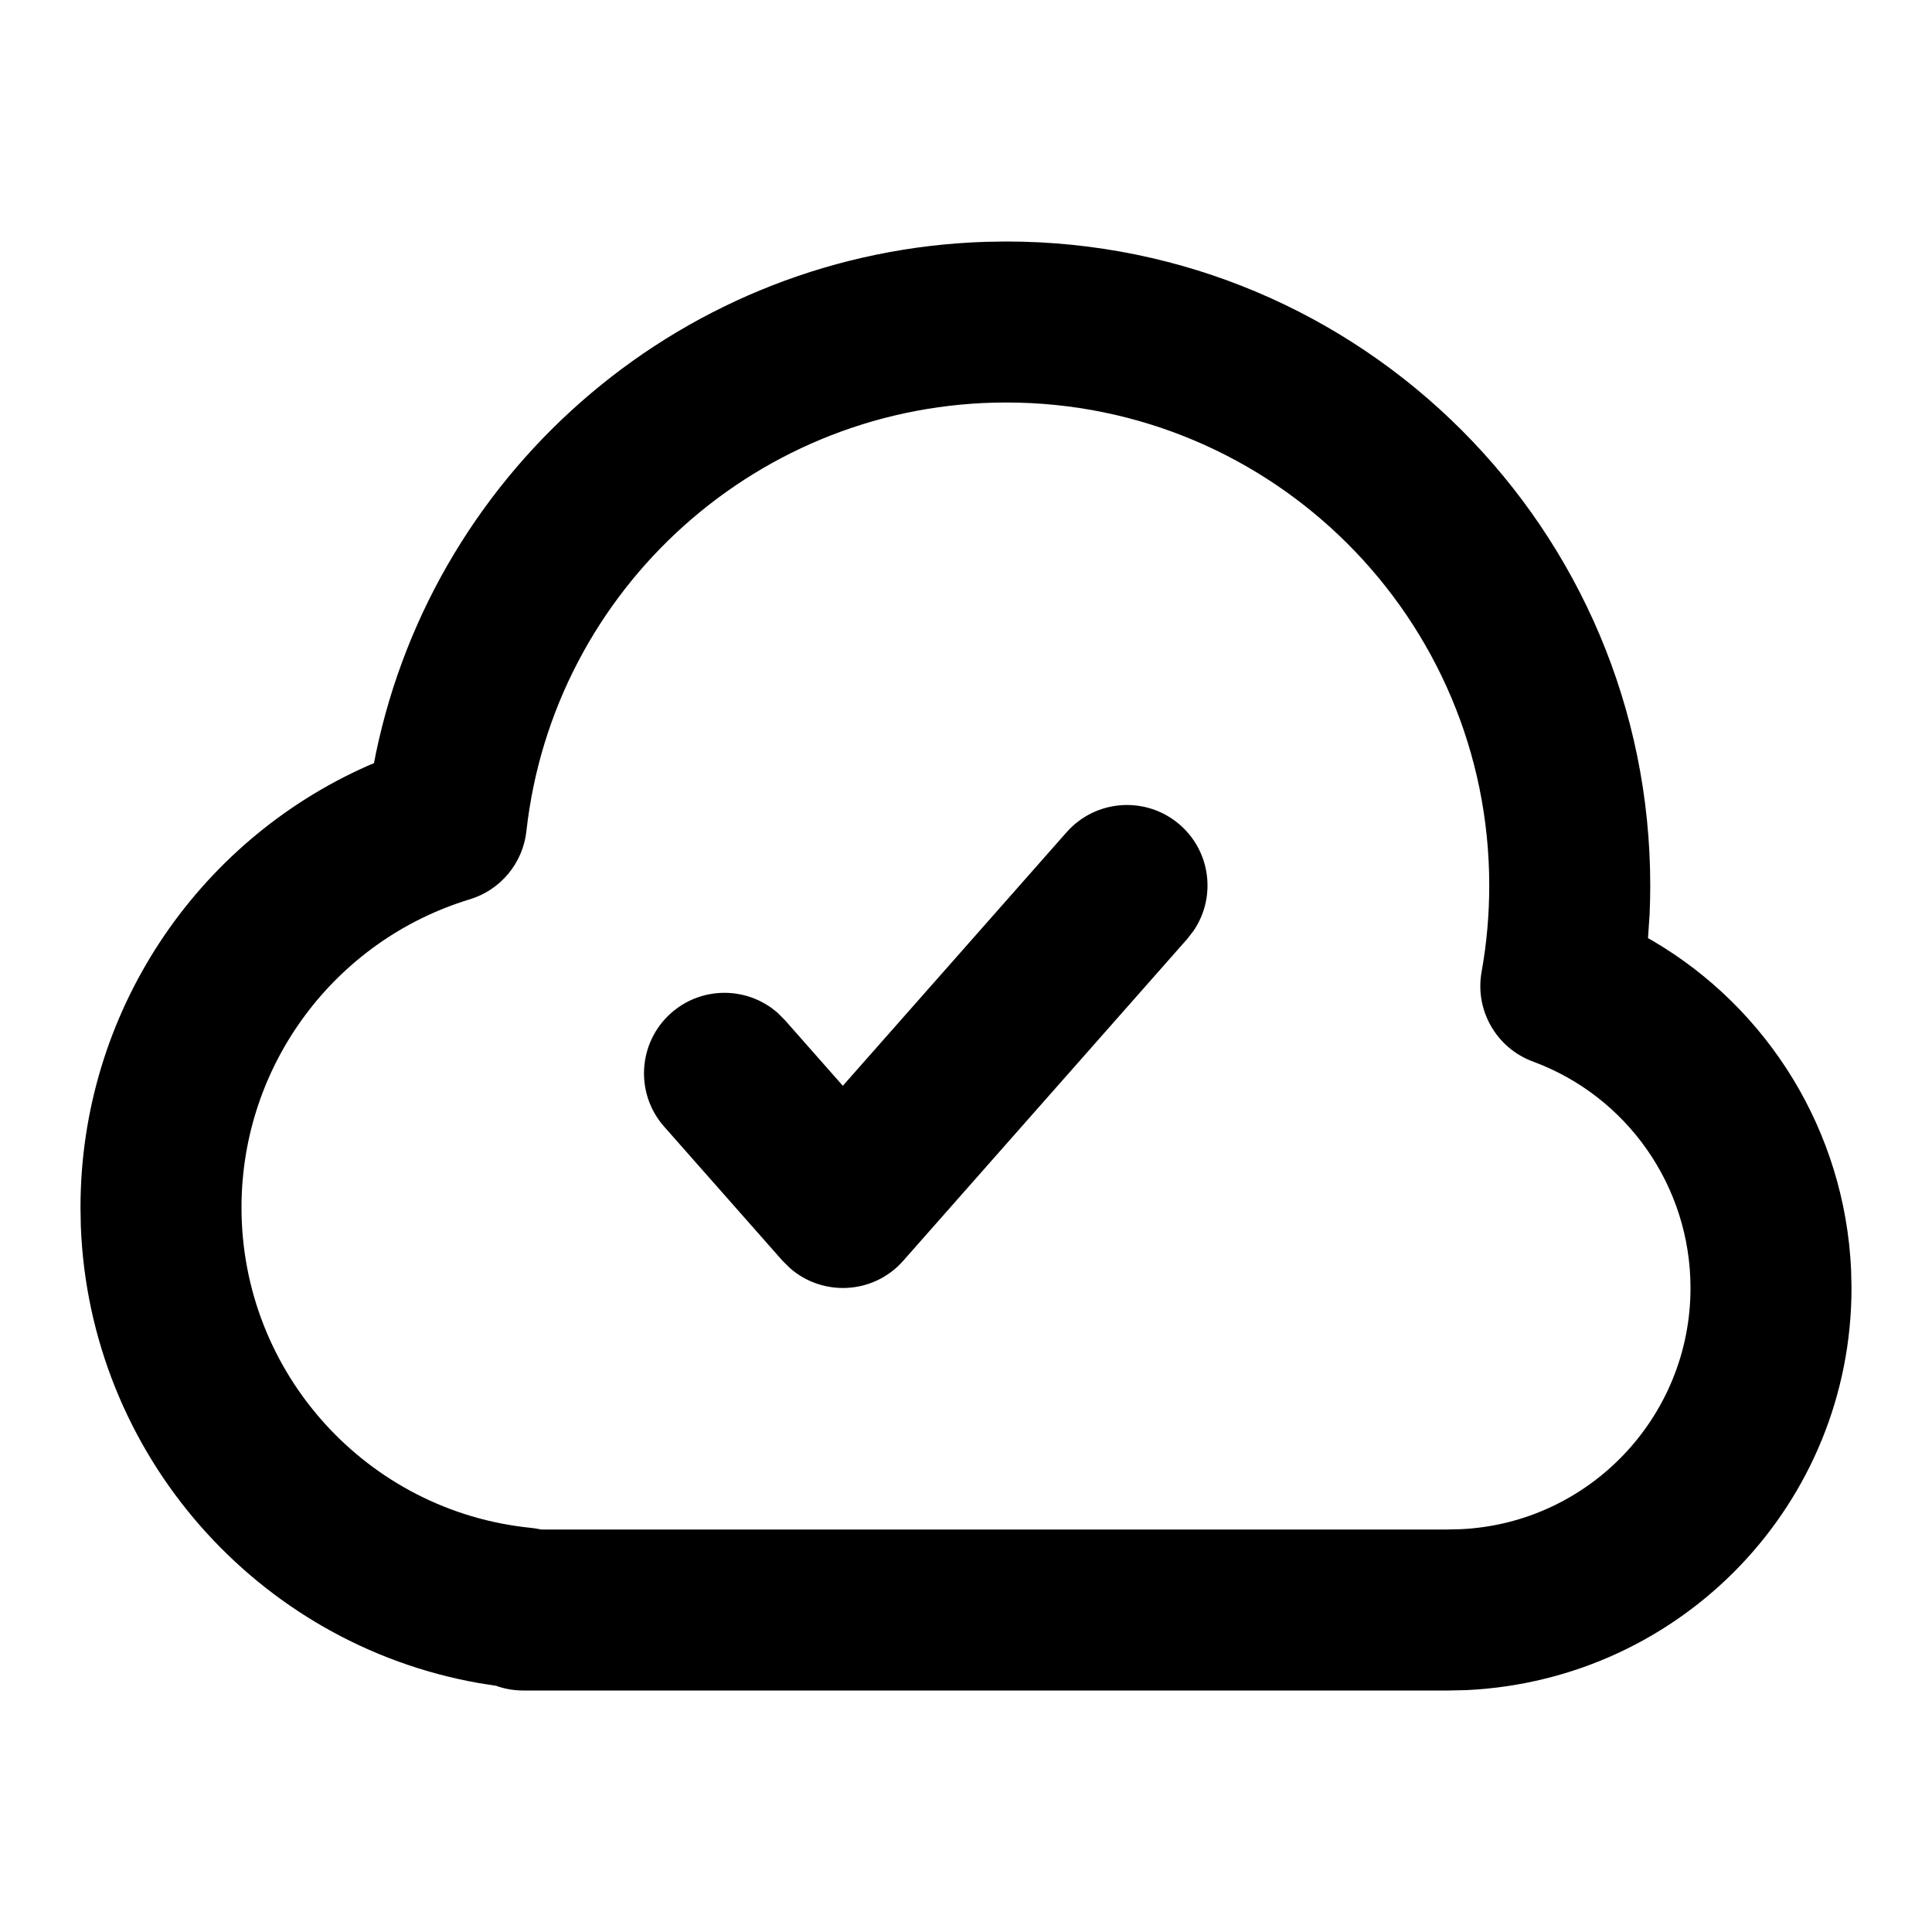
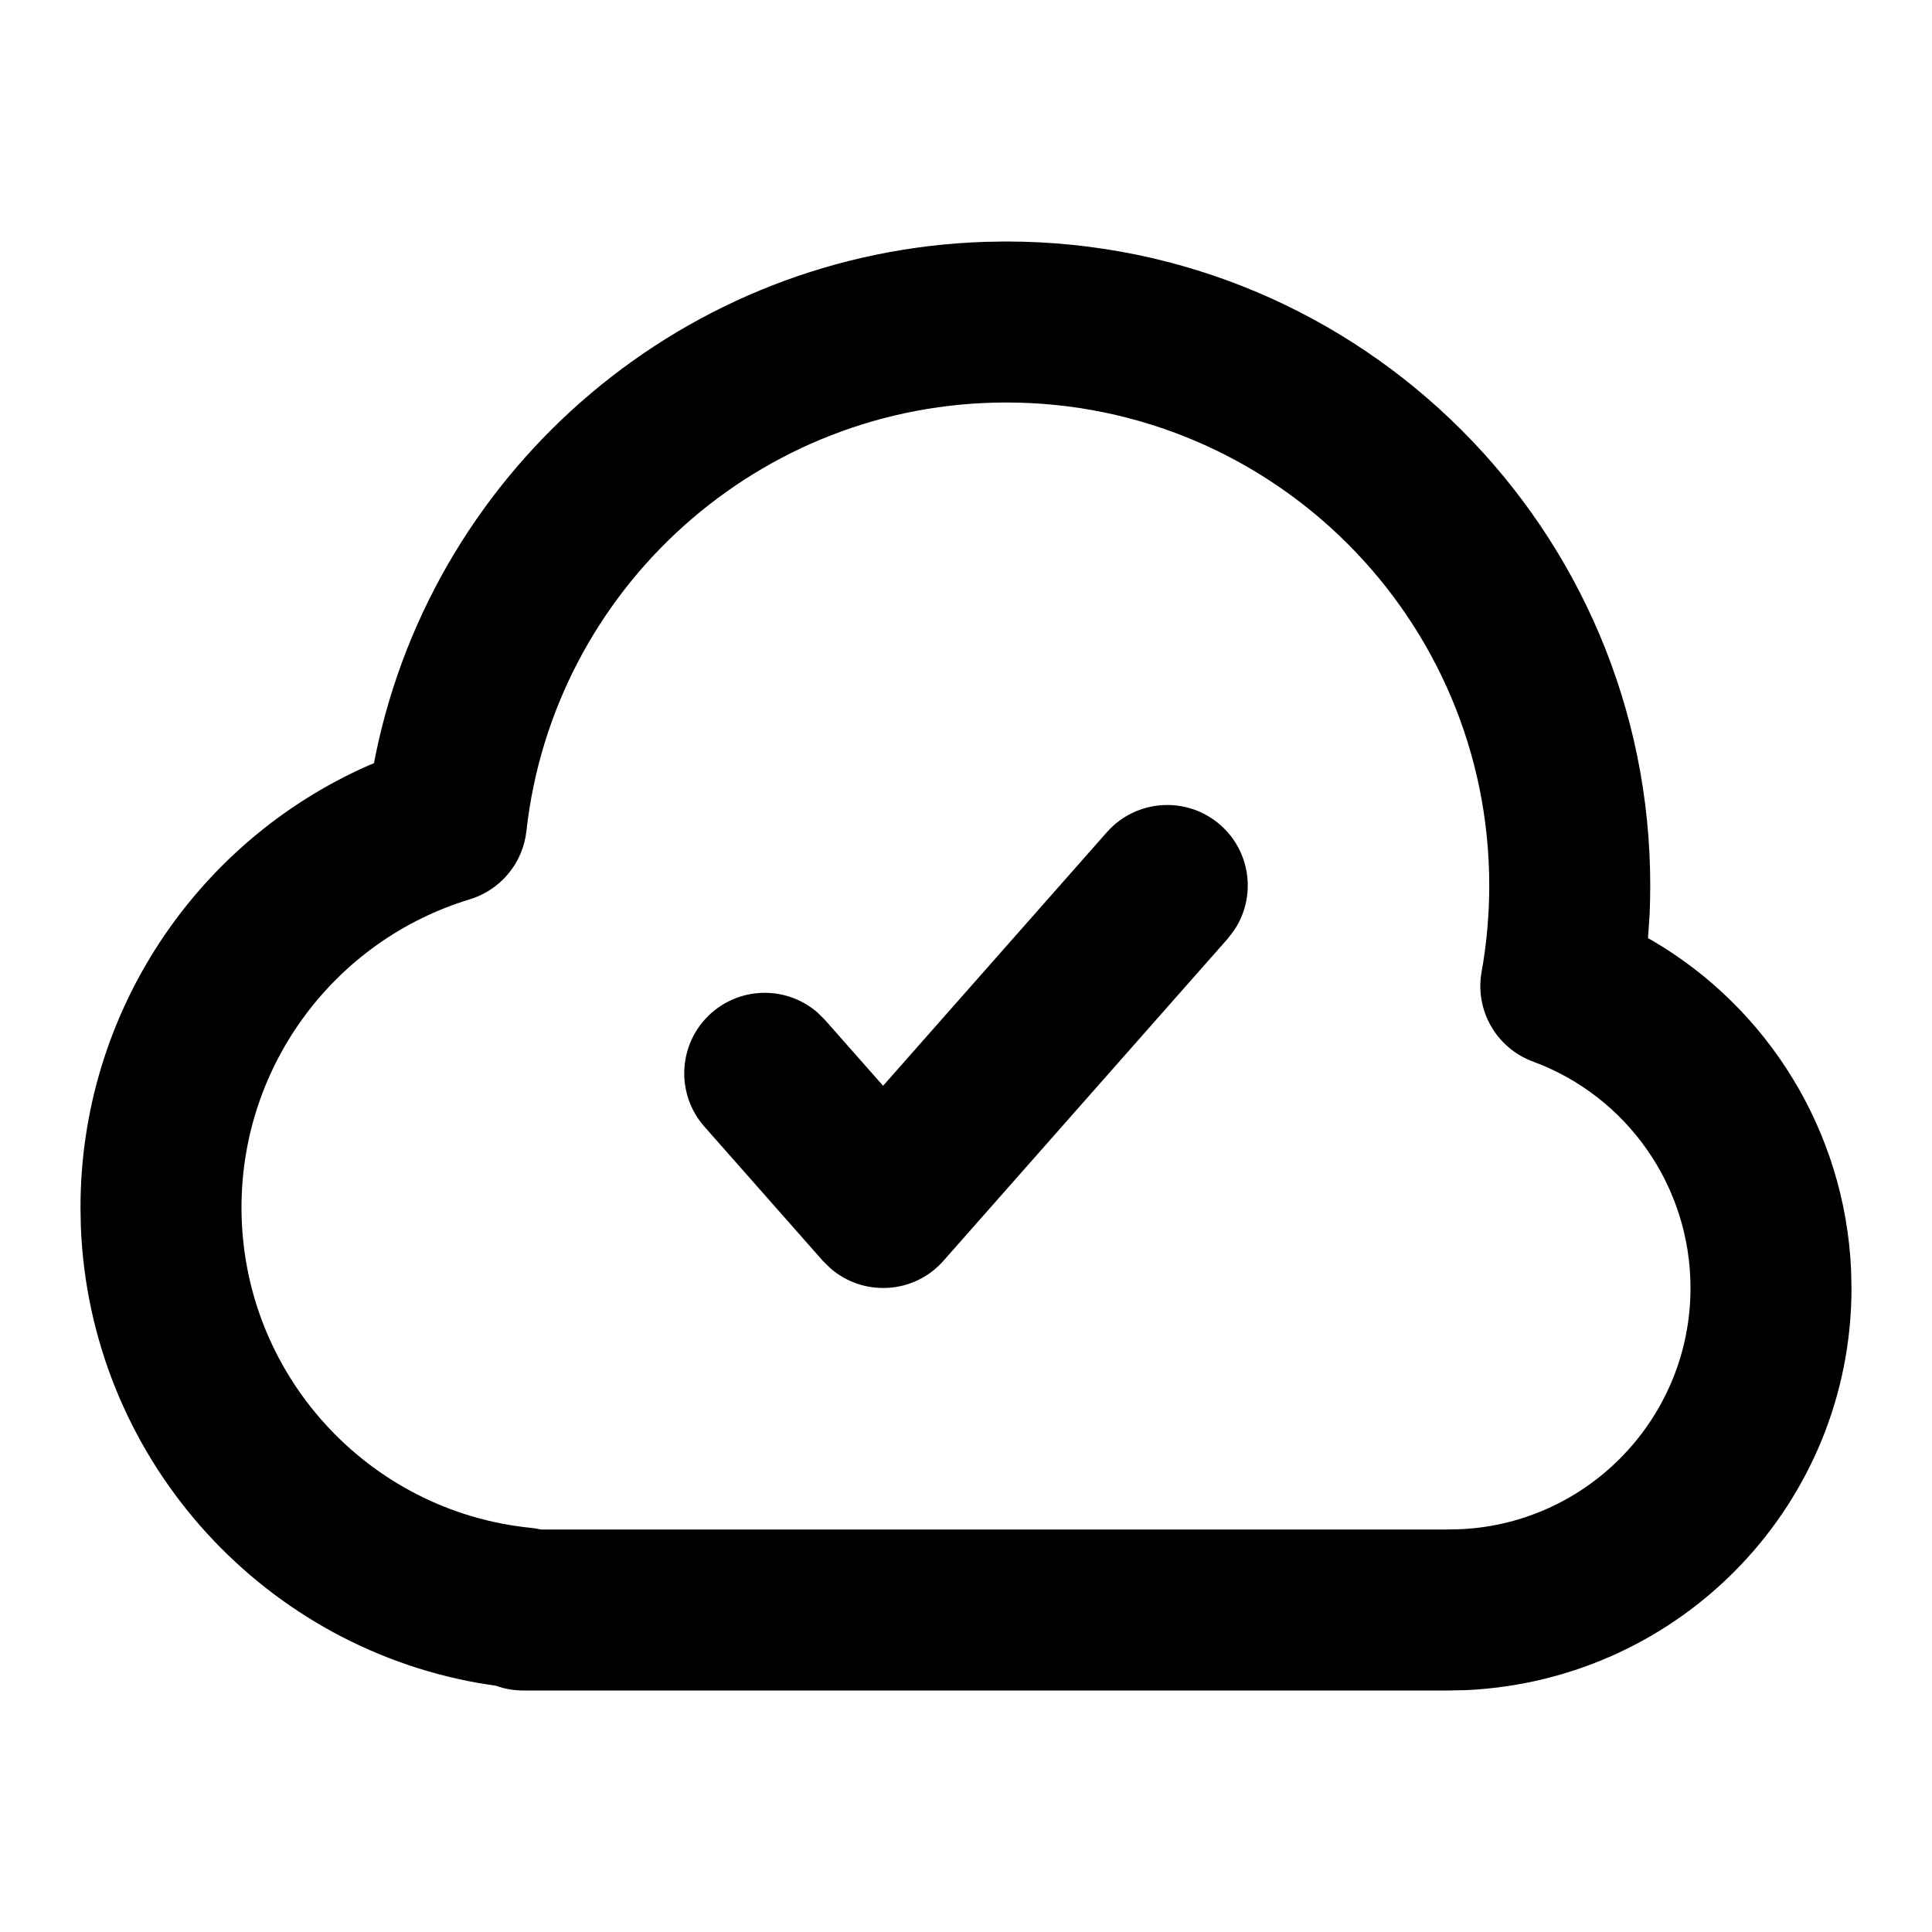
<svg xmlns="http://www.w3.org/2000/svg" width="24" height="24" viewBox="0 0 24 24">
-   <path d="M12.5,3 C16.918,3 20.5,6.582 20.5,11 C20.5,11.12 20.497,11.241 20.492,11.36 L20.492,11.36 L20.472,11.654 L20.529,11.686 C21.968,12.529 22.918,14.057 22.995,15.775 L22.995,15.775 L23,16 C23,18.669 20.904,20.863 18.224,20.995 L18.224,20.995 L18,21 L6.5,21 C6.389,21 6.281,20.982 6.181,20.948 L6.181,20.948 L6.166,20.942 L5.949,20.908 C3.193,20.422 1.112,18.065 1.004,15.231 L1.004,15.231 L1,15 C1,12.589 2.434,10.458 4.57,9.512 L4.57,9.512 L4.646,9.48 L4.669,9.361 C5.412,5.785 8.528,3.121 12.246,3.004 L12.246,3.004 Z M12.5,5 C9.437,5 6.874,7.307 6.539,10.326 C6.495,10.723 6.218,11.056 5.835,11.172 C4.165,11.679 3,13.226 3,15 C3,17.06 4.565,18.778 6.599,18.98 L6.599,18.98 L6.658,18.988 L6.722,19 L17.975,19 L18.151,18.996 C19.742,18.918 21,17.601 21,16 C21,14.734 20.209,13.617 19.043,13.187 C18.588,13.019 18.319,12.549 18.405,12.072 C18.468,11.721 18.5,11.363 18.5,11 C18.5,7.686 15.814,5 12.5,5 Z M14.662,10.25 C15.044,10.587 15.107,11.152 14.827,11.562 L14.75,11.662 L11.22,15.662 C10.851,16.081 10.218,16.11 9.811,15.751 L9.721,15.662 L8.25,13.995 C7.885,13.581 7.924,12.949 8.338,12.583 C8.721,12.246 9.289,12.254 9.661,12.583 L9.75,12.672 L10.47,13.488 L13.25,10.338 C13.616,9.924 14.247,9.885 14.662,10.25 Z" />
+   <path d="M12.5,3 C16.918,3 20.5,6.582 20.5,11 C20.5,11.12 20.497,11.241 20.492,11.36 L20.492,11.36 L20.472,11.654 L20.529,11.686 C21.968,12.529 22.918,14.057 22.995,15.775 L22.995,15.775 L23,16 C23,18.669 20.904,20.863 18.224,20.995 L18.224,20.995 L18,21 L6.5,21 C6.389,21 6.281,20.982 6.181,20.948 L6.181,20.948 L6.166,20.942 L5.949,20.908 C3.193,20.422 1.112,18.065 1.004,15.231 L1.004,15.231 L1,15 C1,12.589 2.434,10.458 4.57,9.512 L4.57,9.512 L4.646,9.48 L4.669,9.361 C5.412,5.785 8.528,3.121 12.246,3.004 L12.246,3.004 Z M12.5,5 C9.437,5 6.874,7.307 6.539,10.326 C6.495,10.723 6.218,11.056 5.835,11.172 C4.165,11.679 3,13.226 3,15 C3,17.06 4.565,18.778 6.599,18.98 L6.599,18.98 L6.658,18.988 L6.722,19 L17.975,19 L18.151,18.996 C19.742,18.918 21,17.601 21,16 C21,14.734 20.209,13.617 19.043,13.187 C18.588,13.019 18.319,12.549 18.405,12.072 C18.468,11.721 18.5,11.363 18.5,11 C18.5,7.686 15.814,5 12.5,5 Z M15.162,10.25 C15.544,10.587 15.607,11.152 15.327,11.562 L15.25,11.662 L11.72,15.662 C11.351,16.081 10.718,16.11 10.311,15.751 L10.221,15.662 L8.75,13.995 C8.385,13.581 8.424,12.949 8.838,12.583 C9.221,12.246 9.789,12.254 10.161,12.583 L10.25,12.672 L10.97,13.488 L13.75,10.338 C14.116,9.924 14.748,9.885 15.162,10.25 Z" />
</svg>
